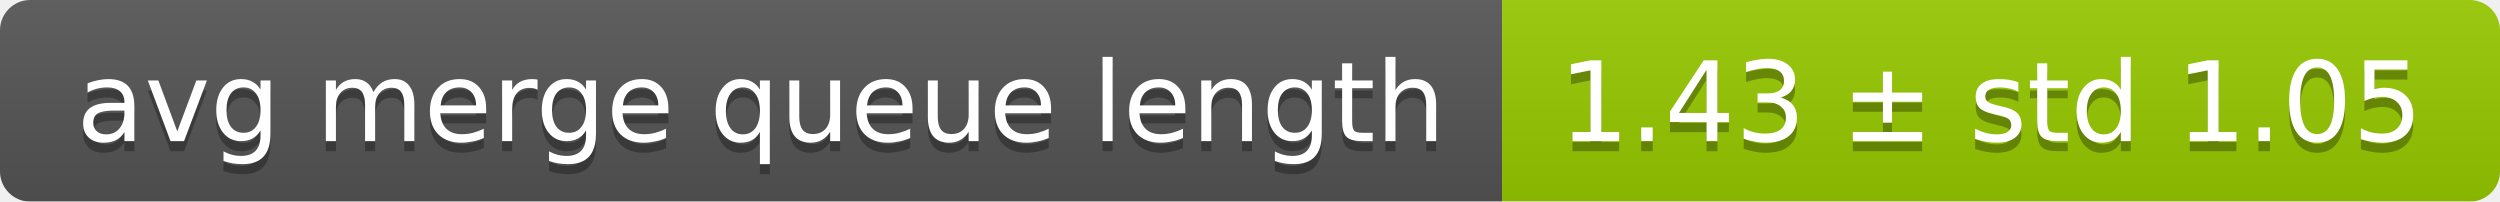
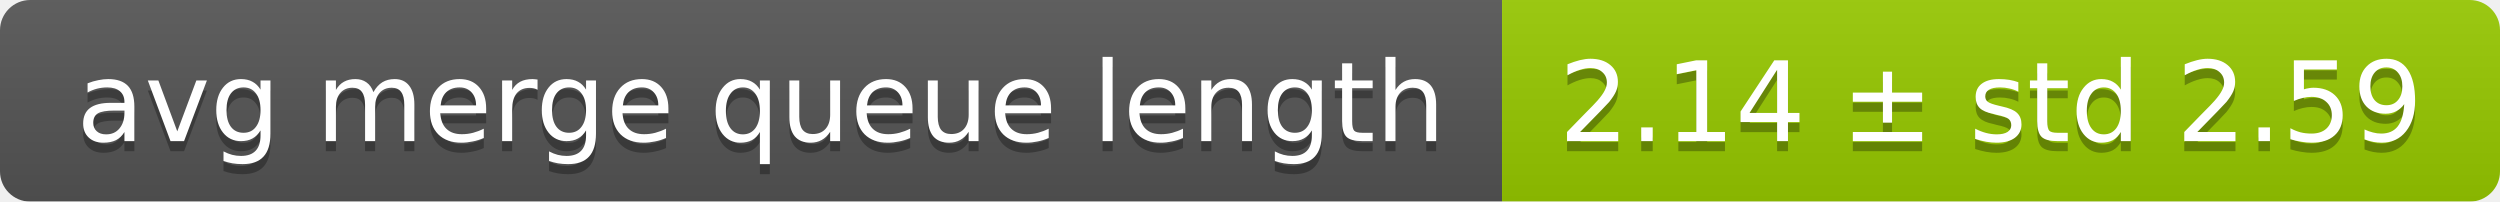
<svg xmlns="http://www.w3.org/2000/svg" width="248" height="20">
  <linearGradient id="smooth" x2="0" y2="100%">
    <stop offset="0" stop-color="#bbb" stop-opacity=".1" />
    <stop offset="1" stop-opacity=".1" />
  </linearGradient>
  <mask id="round">
    <rect width="248" height="20" rx="3" fill="#fff" />
  </mask>
  <g mask="url(#round)">
    <rect width="149" height="20" fill="#555" />
    <rect x="149" width="99" height="20" fill="#97ca00" />
    <rect width="248" height="20" fill="url(#smooth)" />
  </g>
  <g fill="#fff" text-anchor="middle" font-family="DejaVu Sans,Verdana,Geneva,sans-serif" font-size="11">
    <text x="75.5" y="15" fill="#010101" fill-opacity=".3">avg merge queue length</text>
    <text x="75.5" y="14">avg merge queue length</text>
-     <text x="197.5" y="15" fill="#010101" fill-opacity=".3">1.43 ± std 1.05</text>
-     <text x="197.5" y="14">1.43 ± std 1.05</text>
+     <text x="197.5" y="15" fill="#010101" fill-opacity=".3">2.14 ± std 2.59</text>
+     <text x="197.5" y="14">2.14 ± std 2.59</text>
  </g>
</svg>
